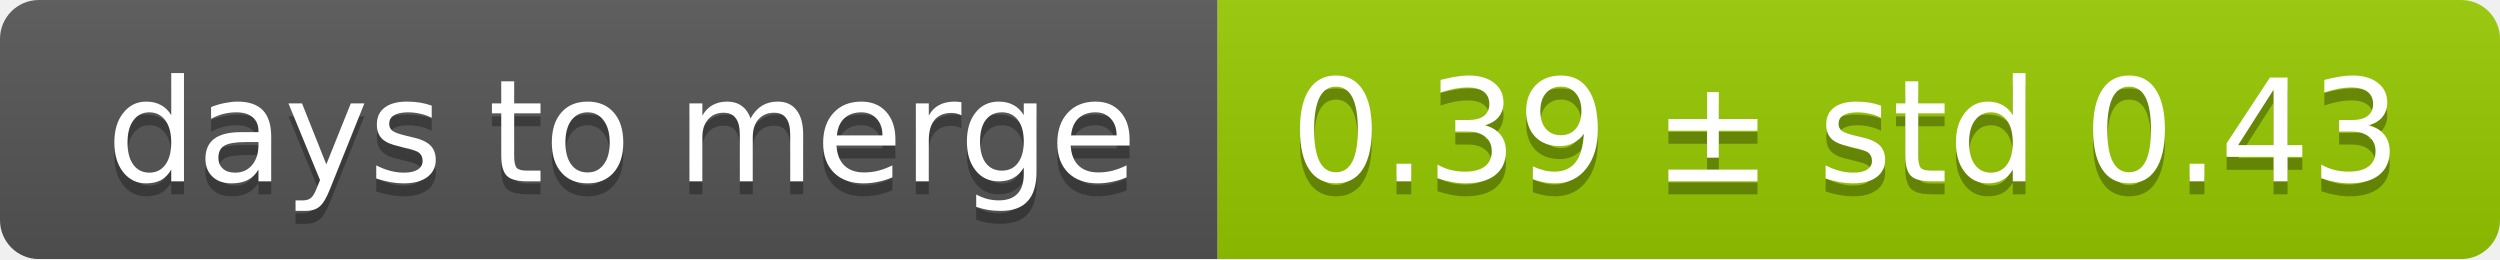
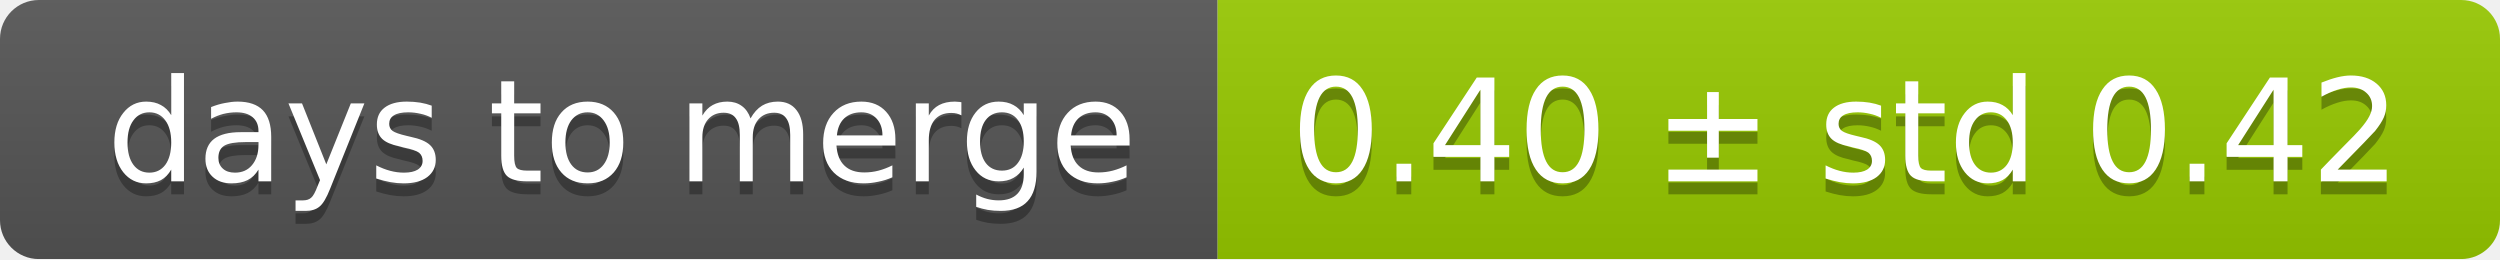
<svg xmlns="http://www.w3.org/2000/svg" width="193" height="20">
  <linearGradient id="smooth" x2="0" y2="100%">
    <stop offset="0" stop-color="#bbb" stop-opacity=".1" />
    <stop offset="1" stop-opacity=".1" />
  </linearGradient>
  <mask id="round">
    <rect width="193" height="20" rx="3" fill="#fff" />
  </mask>
  <g mask="url(#round)">
    <rect width="94" height="20" fill="#555" />
    <rect x="94" width="99" height="20" fill="#97ca00" />
    <rect width="193" height="20" fill="url(#smooth)" />
  </g>
  <g fill="#fff" text-anchor="middle" font-family="DejaVu Sans,Verdana,Geneva,sans-serif" font-size="11">
    <text x="48" y="15" fill="#010101" fill-opacity=".3">days to merge</text>
    <text x="48" y="14">days to merge</text>
-     <text x="142.5" y="15" fill="#010101" fill-opacity=".3">0.39 ± std 0.43</text>
-     <text x="142.5" y="14">0.39 ± std 0.43</text>
+     <text x="142.5" y="15" fill="#010101" fill-opacity=".3">0.40 ± std 0.42</text>
+     <text x="142.5" y="14">0.40 ± std 0.42</text>
  </g>
</svg>
